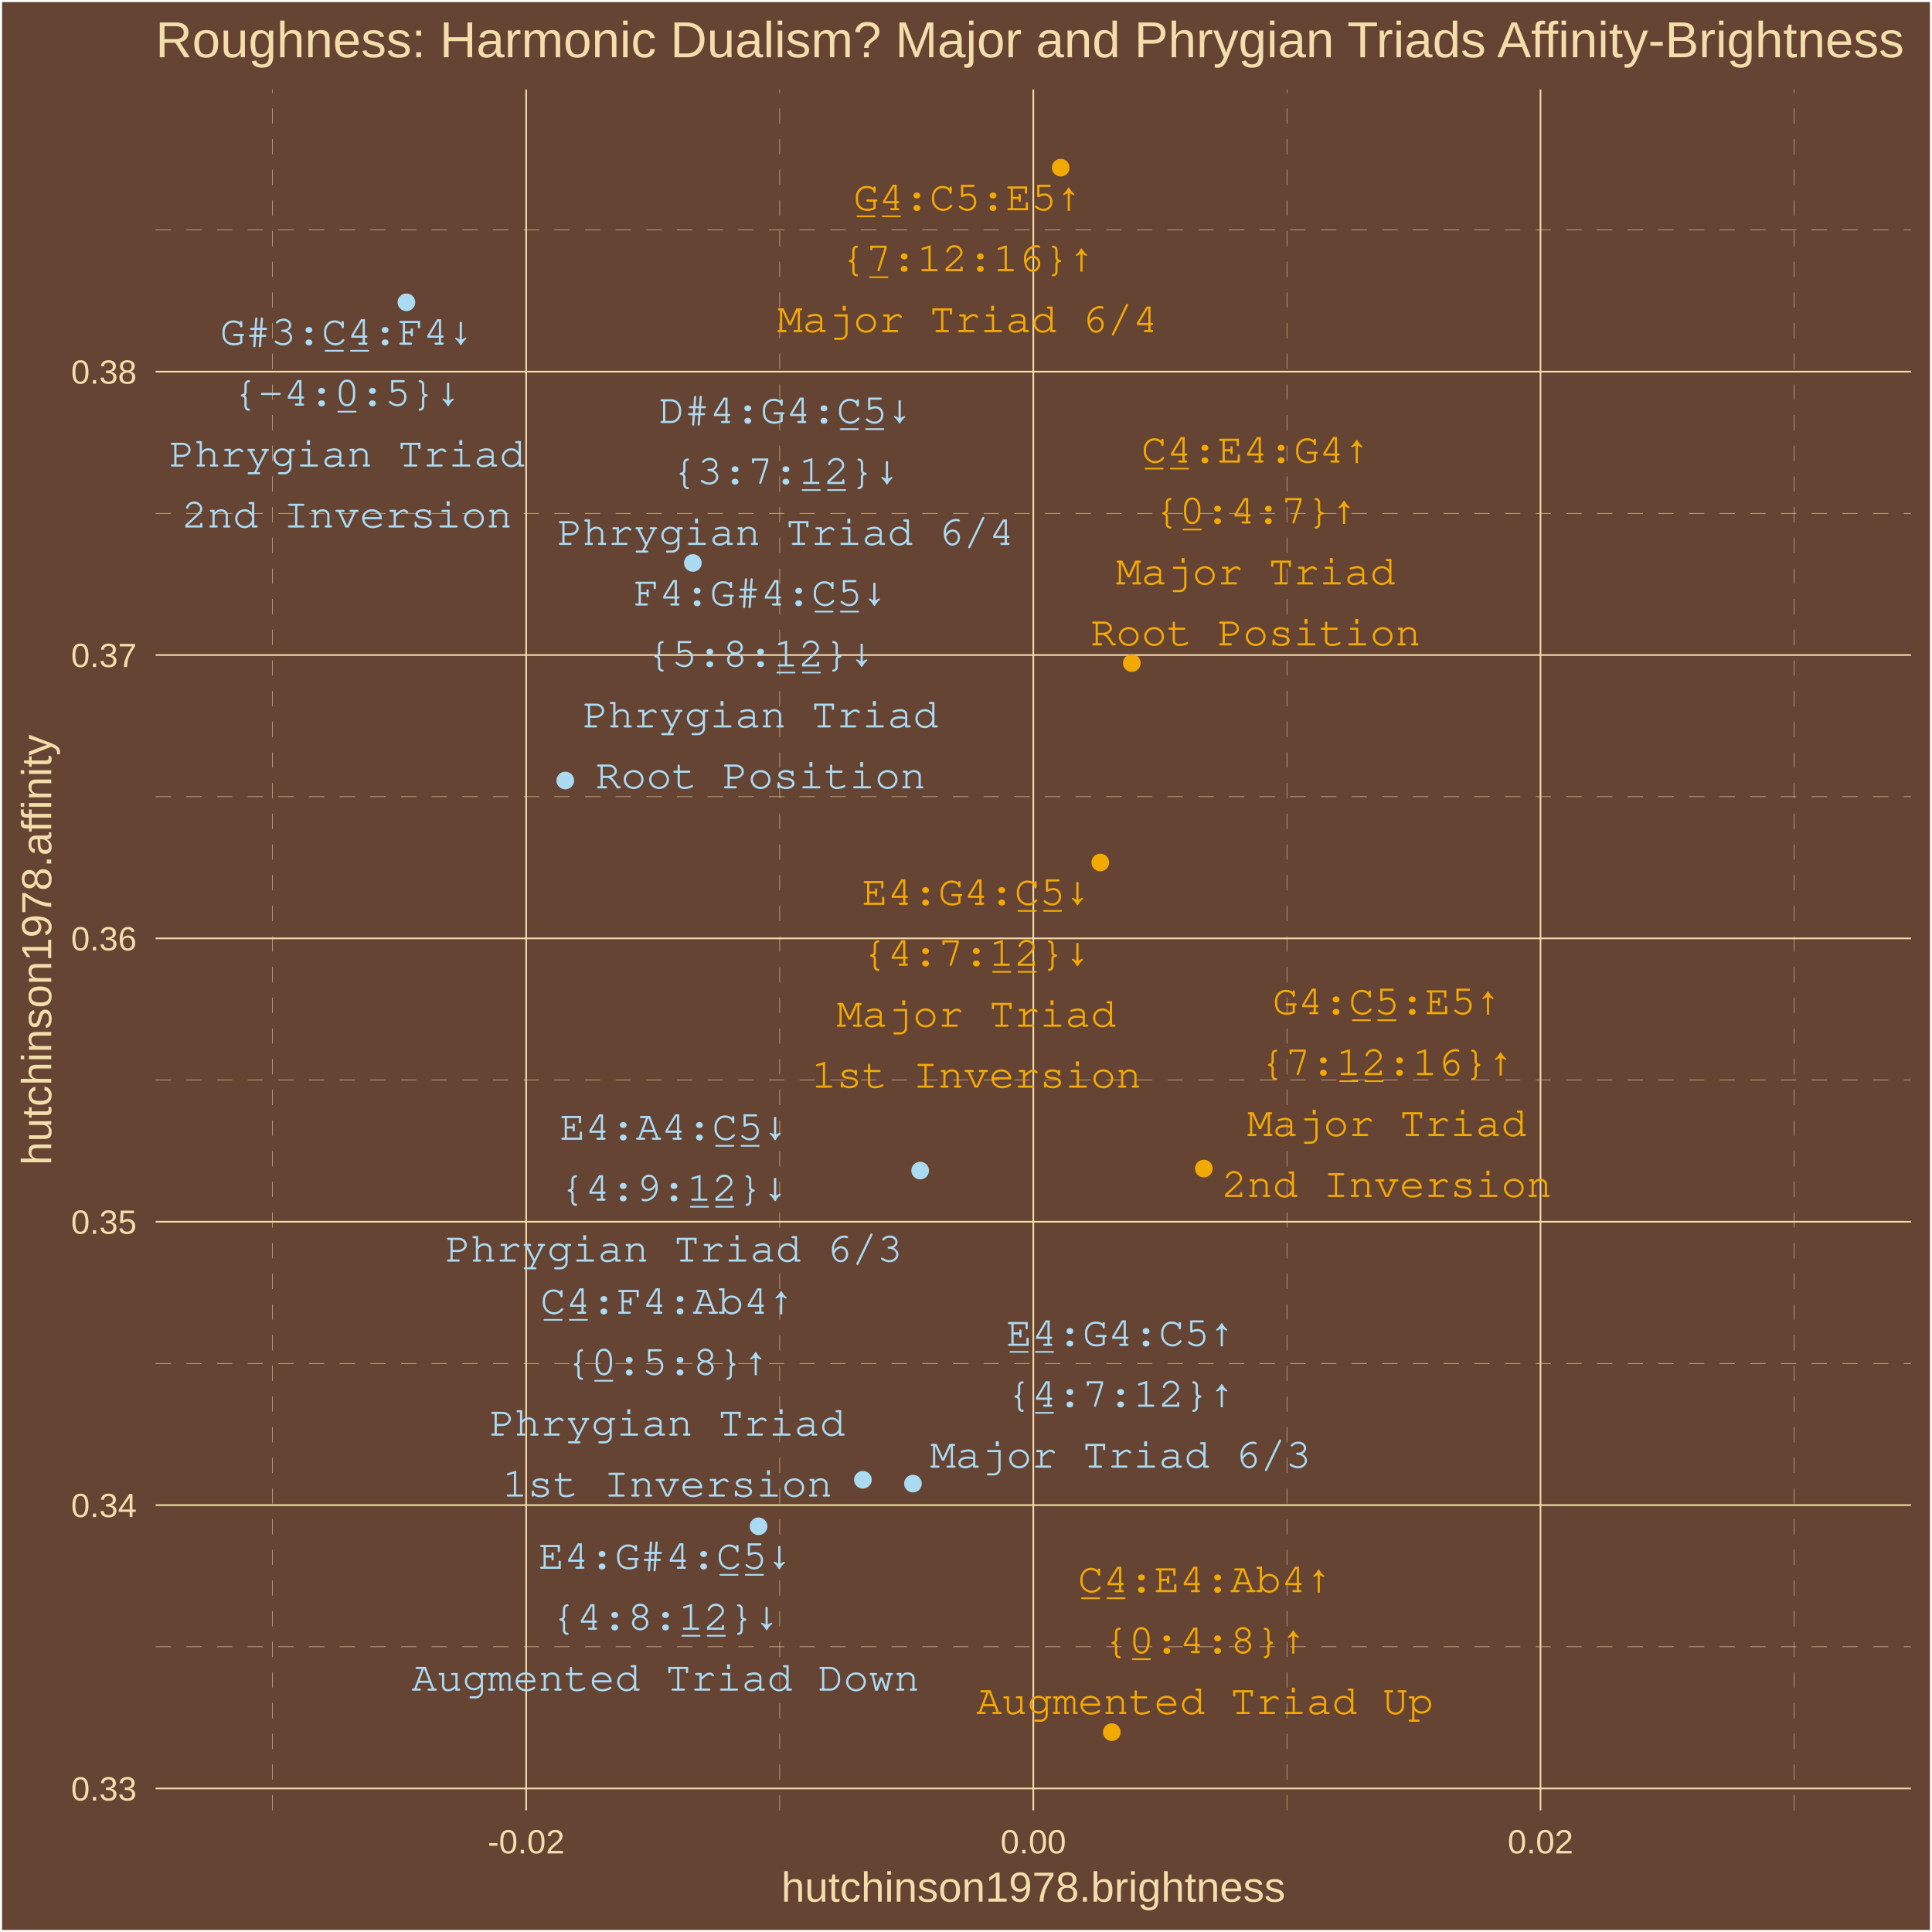
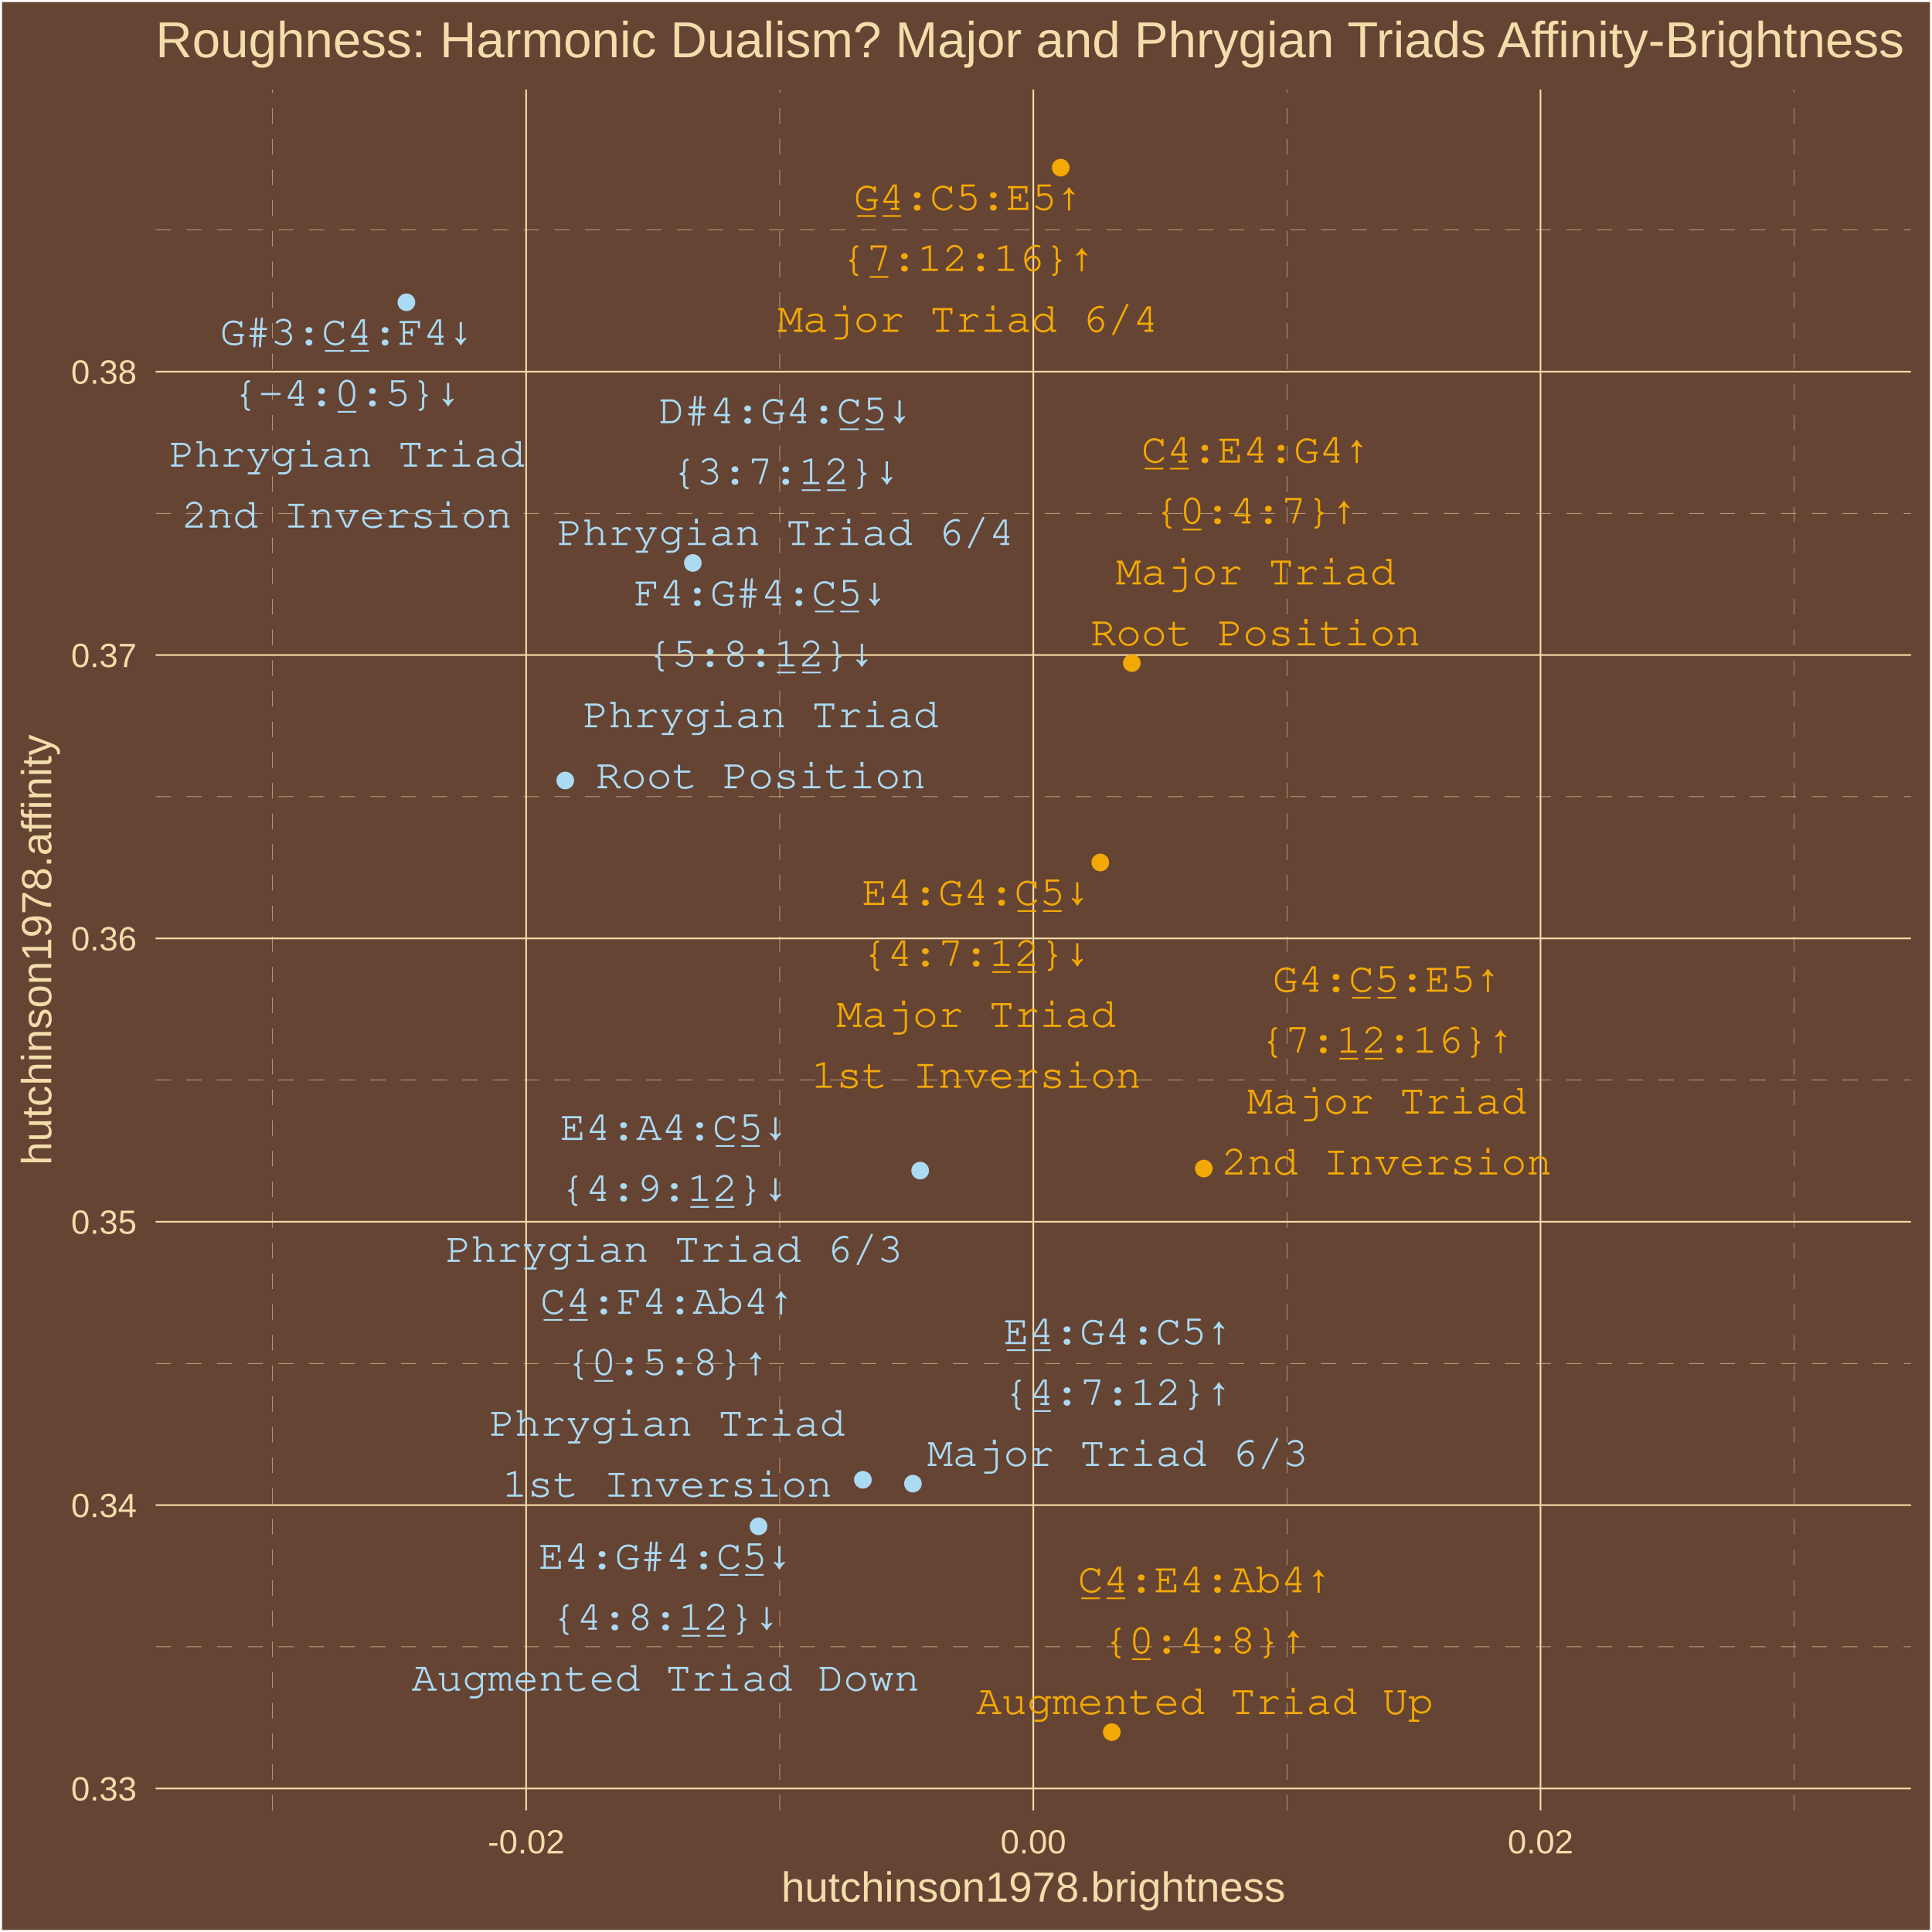
<svg xmlns="http://www.w3.org/2000/svg" class="svglite" width="504.00pt" height="504.00pt" viewBox="0 0 504.00 504.00">
  <defs>
    <style type="text/css">
    .svglite line, .svglite polyline, .svglite polygon, .svglite path, .svglite rect, .svglite circle {
      fill: none;
      stroke: #000000;
      stroke-linecap: round;
      stroke-linejoin: round;
      stroke-miterlimit: 10.00;
    }
    .svglite text {
      white-space: pre;
    }
  </style>
  </defs>
  <rect width="100%" height="100%" style="stroke: none; fill: #664433;" />
  <defs>
    <clipPath id="cpMC4wMHw1MDQuMDB8MC4wMHw1MDQuMDA=">
      <rect x="0.00" y="0.00" width="504.00" height="504.00" />
    </clipPath>
  </defs>
  <g clip-path="url(#cpMC4wMHw1MDQuMDB8MC4wMHw1MDQuMDA=)">
    <rect x="0.00" y="-0" width="504.00" height="504.00" style="stroke-width: 1.07; stroke: #FFFFFF; fill: #664433;" />
  </g>
  <defs>
    <clipPath id="cpNDAuNjB8NDk4LjUyfDIzLjM0fDQ3Mi4yNw==">
      <rect x="40.60" y="23.34" width="457.92" height="448.93" />
    </clipPath>
  </defs>
  <g clip-path="url(#cpNDAuNjB8NDk4LjUyfDIzLjM0fDQ3Mi4yNw==)">
    <rect x="40.60" y="23.34" width="457.92" height="448.93" style="stroke-width: 1.07; stroke: none; fill: #664433;" />
    <polyline points="40.60,429.59 498.52,429.59 " style="stroke-width: 0.11; stroke: #F3DDAB; stroke-dasharray: 4.00,4.00; stroke-linecap: butt;" />
    <polyline points="40.60,355.67 498.52,355.67 " style="stroke-width: 0.11; stroke: #F3DDAB; stroke-dasharray: 4.00,4.00; stroke-linecap: butt;" />
    <polyline points="40.60,281.75 498.52,281.75 " style="stroke-width: 0.11; stroke: #F3DDAB; stroke-dasharray: 4.00,4.00; stroke-linecap: butt;" />
    <polyline points="40.60,207.83 498.52,207.83 " style="stroke-width: 0.11; stroke: #F3DDAB; stroke-dasharray: 4.00,4.00; stroke-linecap: butt;" />
    <polyline points="40.60,133.91 498.52,133.91 " style="stroke-width: 0.11; stroke: #F3DDAB; stroke-dasharray: 4.00,4.00; stroke-linecap: butt;" />
    <polyline points="40.60,59.99 498.52,59.99 " style="stroke-width: 0.11; stroke: #F3DDAB; stroke-dasharray: 4.00,4.00; stroke-linecap: butt;" />
    <polyline points="71.11,472.27 71.11,23.34 " style="stroke-width: 0.11; stroke: #F3DDAB; stroke-dasharray: 4.00,4.00; stroke-linecap: butt;" />
    <polyline points="203.41,472.27 203.41,23.34 " style="stroke-width: 0.11; stroke: #F3DDAB; stroke-dasharray: 4.00,4.00; stroke-linecap: butt;" />
    <polyline points="335.71,472.27 335.71,23.34 " style="stroke-width: 0.11; stroke: #F3DDAB; stroke-dasharray: 4.00,4.00; stroke-linecap: butt;" />
    <polyline points="468.02,472.27 468.02,23.34 " style="stroke-width: 0.11; stroke: #F3DDAB; stroke-dasharray: 4.00,4.00; stroke-linecap: butt;" />
    <polyline points="40.60,466.55 498.52,466.55 " style="stroke-width: 0.43; stroke: #F3DDAB; stroke-linecap: butt;" />
    <polyline points="40.60,392.63 498.52,392.63 " style="stroke-width: 0.43; stroke: #F3DDAB; stroke-linecap: butt;" />
    <polyline points="40.60,318.71 498.52,318.71 " style="stroke-width: 0.43; stroke: #F3DDAB; stroke-linecap: butt;" />
    <polyline points="40.60,244.79 498.52,244.79 " style="stroke-width: 0.43; stroke: #F3DDAB; stroke-linecap: butt;" />
    <polyline points="40.60,170.87 498.52,170.87 " style="stroke-width: 0.43; stroke: #F3DDAB; stroke-linecap: butt;" />
    <polyline points="40.60,96.95 498.52,96.95 " style="stroke-width: 0.43; stroke: #F3DDAB; stroke-linecap: butt;" />
    <polyline points="137.26,472.27 137.26,23.34 " style="stroke-width: 0.43; stroke: #F3DDAB; stroke-linecap: butt;" />
    <polyline points="269.56,472.27 269.56,23.34 " style="stroke-width: 0.43; stroke: #F3DDAB; stroke-linecap: butt;" />
    <polyline points="401.87,472.27 401.87,23.34 " style="stroke-width: 0.43; stroke: #F3DDAB; stroke-linecap: butt;" />
    <circle cx="295.26" cy="172.98" r="1.95" style="stroke-width: 0.71; stroke: #F3A904; fill: #F3A904;" />
    <circle cx="287.03" cy="225.00" r="1.95" style="stroke-width: 0.71; stroke: #F3A904; fill: #F3A904;" />
    <circle cx="314.04" cy="304.84" r="1.95" style="stroke-width: 0.71; stroke: #F3A904; fill: #F3A904;" />
    <circle cx="238.16" cy="387.03" r="1.95" style="stroke-width: 0.71; stroke: #ABDAF3; fill: #ABDAF3;" />
    <circle cx="276.71" cy="43.74" r="1.95" style="stroke-width: 0.71; stroke: #F3A904; fill: #F3A904;" />
    <circle cx="290.03" cy="451.86" r="1.95" style="stroke-width: 0.71; stroke: #F3A904; fill: #F3A904;" />
    <circle cx="197.88" cy="398.16" r="1.95" style="stroke-width: 0.71; stroke: #ABDAF3; fill: #ABDAF3;" />
    <circle cx="147.46" cy="203.61" r="1.95" style="stroke-width: 0.71; stroke: #ABDAF3; fill: #ABDAF3;" />
    <circle cx="225.10" cy="386.03" r="1.95" style="stroke-width: 0.71; stroke: #ABDAF3; fill: #ABDAF3;" />
    <circle cx="106.02" cy="78.86" r="1.95" style="stroke-width: 0.71; stroke: #ABDAF3; fill: #ABDAF3;" />
    <circle cx="240.04" cy="305.37" r="1.95" style="stroke-width: 0.71; stroke: #ABDAF3; fill: #ABDAF3;" />
    <circle cx="180.74" cy="146.86" r="1.95" style="stroke-width: 0.71; stroke: #ABDAF3; fill: #ABDAF3;" />
-     <text x="327.56" y="120.67" text-anchor="middle" style="font-size: 11.04px; font-weight: 0;fill: #F3A904; font-family: &quot;Courier&quot;;" textLength="59.55px" lengthAdjust="spacingAndGlyphs">C̲4̲:E4:G4↑</text>
-     <text x="327.56" y="136.56" text-anchor="middle" style="font-size: 11.04px; font-weight: 0;fill: #F3A904; font-family: &quot;Courier&quot;;" textLength="52.93px" lengthAdjust="spacingAndGlyphs">{0̲:4:7}↑</text>
-     <text x="327.56" y="152.46" text-anchor="middle" style="font-size: 11.04px; font-weight: 0;fill: #F3A904; font-family: &quot;Courier&quot;;" textLength="72.78px" lengthAdjust="spacingAndGlyphs">Major Triad</text>
-     <text x="327.56" y="168.36" text-anchor="middle" style="font-size: 11.04px; font-weight: 0;fill: #F3A904; font-family: &quot;Courier&quot;;" textLength="86.02px" lengthAdjust="spacingAndGlyphs">Root Position</text>
-     <text x="254.69" y="236.05" text-anchor="middle" style="font-size: 11.04px; font-weight: 0;fill: #F3A904; font-family: &quot;Courier&quot;;" textLength="59.55px" lengthAdjust="spacingAndGlyphs">E4:G4:C̲5̲↓</text>
-     <text x="254.69" y="251.95" text-anchor="middle" style="font-size: 11.04px; font-weight: 0;fill: #F3A904; font-family: &quot;Courier&quot;;" textLength="59.55px" lengthAdjust="spacingAndGlyphs">{4:7:1̲2̲}↓</text>
-     <text x="254.69" y="267.84" text-anchor="middle" style="font-size: 11.04px; font-weight: 0;fill: #F3A904; font-family: &quot;Courier&quot;;" textLength="72.78px" lengthAdjust="spacingAndGlyphs">Major Triad</text>
-     <text x="254.69" y="283.74" text-anchor="middle" style="font-size: 11.04px; font-weight: 0;fill: #F3A904; font-family: &quot;Courier&quot;;" textLength="86.02px" lengthAdjust="spacingAndGlyphs">1st Inversion</text>
-     <text x="361.78" y="264.57" text-anchor="middle" style="font-size: 11.04px; font-weight: 0;fill: #F3A904; font-family: &quot;Courier&quot;;" textLength="59.55px" lengthAdjust="spacingAndGlyphs">G4:C̲5̲:E5↑</text>
-     <text x="361.78" y="280.46" text-anchor="middle" style="font-size: 11.04px; font-weight: 0;fill: #F3A904; font-family: &quot;Courier&quot;;" textLength="66.17px" lengthAdjust="spacingAndGlyphs">{7:1̲2̲:16}↑</text>
-     <text x="361.78" y="296.36" text-anchor="middle" style="font-size: 11.04px; font-weight: 0;fill: #F3A904; font-family: &quot;Courier&quot;;" textLength="72.78px" lengthAdjust="spacingAndGlyphs">Major Triad</text>
-     <text x="361.78" y="312.26" text-anchor="middle" style="font-size: 11.04px; font-weight: 0;fill: #F3A904; font-family: &quot;Courier&quot;;" textLength="86.02px" lengthAdjust="spacingAndGlyphs">2nd Inversion</text>
-     <text x="292.34" y="351.09" text-anchor="middle" style="font-size: 11.04px; font-weight: 0;fill: #ABDAF3; font-family: &quot;Courier&quot;;" textLength="59.55px" lengthAdjust="spacingAndGlyphs">E̲4̲:G4:C5↑</text>
-     <text x="292.34" y="366.98" text-anchor="middle" style="font-size: 11.04px; font-weight: 0;fill: #ABDAF3; font-family: &quot;Courier&quot;;" textLength="59.55px" lengthAdjust="spacingAndGlyphs">{4̲:7:12}↑</text>
-     <text x="292.34" y="382.88" text-anchor="middle" style="font-size: 11.04px; font-weight: 0;fill: #ABDAF3; font-family: &quot;Courier&quot;;" textLength="99.25px" lengthAdjust="spacingAndGlyphs">Major Triad 6/3</text>
-     <text x="252.42" y="54.85" text-anchor="middle" style="font-size: 11.04px; font-weight: 0;fill: #F3A904; font-family: &quot;Courier&quot;;" textLength="59.55px" lengthAdjust="spacingAndGlyphs">G̲4̲:C5:E5↑</text>
-     <text x="252.42" y="70.74" text-anchor="middle" style="font-size: 11.04px; font-weight: 0;fill: #F3A904; font-family: &quot;Courier&quot;;" textLength="66.17px" lengthAdjust="spacingAndGlyphs">{7̲:12:16}↑</text>
-     <text x="252.42" y="86.64" text-anchor="middle" style="font-size: 11.04px; font-weight: 0;fill: #F3A904; font-family: &quot;Courier&quot;;" textLength="99.25px" lengthAdjust="spacingAndGlyphs">Major Triad 6/4</text>
-     <text x="314.32" y="415.35" text-anchor="middle" style="font-size: 11.04px; font-weight: 0;fill: #F3A904; font-family: &quot;Courier&quot;;" textLength="66.17px" lengthAdjust="spacingAndGlyphs">C̲4̲:E4:Ab4↑</text>
-     <text x="314.32" y="431.25" text-anchor="middle" style="font-size: 11.04px; font-weight: 0;fill: #F3A904; font-family: &quot;Courier&quot;;" textLength="52.93px" lengthAdjust="spacingAndGlyphs">{0̲:4:8}↑</text>
-     <text x="314.32" y="447.14" text-anchor="middle" style="font-size: 11.04px; font-weight: 0;fill: #F3A904; font-family: &quot;Courier&quot;;" textLength="119.10px" lengthAdjust="spacingAndGlyphs">Augmented Triad Up</text>
-     <text x="173.61" y="409.25" text-anchor="middle" style="font-size: 11.04px; font-weight: 0;fill: #ABDAF3; font-family: &quot;Courier&quot;;" textLength="66.17px" lengthAdjust="spacingAndGlyphs">E4:G#4:C̲5̲↓</text>
-     <text x="173.61" y="425.15" text-anchor="middle" style="font-size: 11.04px; font-weight: 0;fill: #ABDAF3; font-family: &quot;Courier&quot;;" textLength="59.55px" lengthAdjust="spacingAndGlyphs">{4:8:1̲2̲}↓</text>
-     <text x="173.61" y="441.05" text-anchor="middle" style="font-size: 11.04px; font-weight: 0;fill: #ABDAF3; font-family: &quot;Courier&quot;;" textLength="132.34px" lengthAdjust="spacingAndGlyphs">Augmented Triad Down</text>
-     <text x="198.41" y="157.97" text-anchor="middle" style="font-size: 11.04px; font-weight: 0;fill: #ABDAF3; font-family: &quot;Courier&quot;;" textLength="66.17px" lengthAdjust="spacingAndGlyphs">F4:G#4:C̲5̲↓</text>
-     <text x="198.41" y="173.87" text-anchor="middle" style="font-size: 11.04px; font-weight: 0;fill: #ABDAF3; font-family: &quot;Courier&quot;;" textLength="59.55px" lengthAdjust="spacingAndGlyphs">{5:8:1̲2̲}↓</text>
-     <text x="198.41" y="189.77" text-anchor="middle" style="font-size: 11.04px; font-weight: 0;fill: #ABDAF3; font-family: &quot;Courier&quot;;" textLength="92.64px" lengthAdjust="spacingAndGlyphs">Phrygian Triad</text>
-     <text x="198.41" y="205.66" text-anchor="middle" style="font-size: 11.04px; font-weight: 0;fill: #ABDAF3; font-family: &quot;Courier&quot;;" textLength="86.02px" lengthAdjust="spacingAndGlyphs">Root Position</text>
-     <text x="174.08" y="342.73" text-anchor="middle" style="font-size: 11.04px; font-weight: 0;fill: #ABDAF3; font-family: &quot;Courier&quot;;" textLength="66.17px" lengthAdjust="spacingAndGlyphs">C̲4̲:F4:Ab4↑</text>
-     <text x="174.08" y="358.62" text-anchor="middle" style="font-size: 11.04px; font-weight: 0;fill: #ABDAF3; font-family: &quot;Courier&quot;;" textLength="52.93px" lengthAdjust="spacingAndGlyphs">{0̲:5:8}↑</text>
-     <text x="174.08" y="374.52" text-anchor="middle" style="font-size: 11.04px; font-weight: 0;fill: #ABDAF3; font-family: &quot;Courier&quot;;" textLength="92.64px" lengthAdjust="spacingAndGlyphs">Phrygian Triad</text>
-     <text x="174.08" y="390.42" text-anchor="middle" style="font-size: 11.04px; font-weight: 0;fill: #ABDAF3; font-family: &quot;Courier&quot;;" textLength="86.02px" lengthAdjust="spacingAndGlyphs">1st Inversion</text>
-     <text x="90.52" y="89.93" text-anchor="middle" style="font-size: 11.04px; font-weight: 0;fill: #ABDAF3; font-family: &quot;Courier&quot;;" textLength="66.17px" lengthAdjust="spacingAndGlyphs">G#3:C̲4̲:F4↓</text>
-     <text x="90.52" y="105.82" text-anchor="middle" style="font-size: 11.04px; font-weight: 0;fill: #ABDAF3; font-family: &quot;Courier&quot;;" textLength="59.55px" lengthAdjust="spacingAndGlyphs">{-4:0̲:5}↓</text>
-     <text x="90.52" y="121.72" text-anchor="middle" style="font-size: 11.04px; font-weight: 0;fill: #ABDAF3; font-family: &quot;Courier&quot;;" textLength="92.64px" lengthAdjust="spacingAndGlyphs">Phrygian Triad</text>
-     <text x="90.52" y="137.62" text-anchor="middle" style="font-size: 11.04px; font-weight: 0;fill: #ABDAF3; font-family: &quot;Courier&quot;;" textLength="86.02px" lengthAdjust="spacingAndGlyphs">2nd Inversion</text>
-     <text x="175.82" y="297.33" text-anchor="middle" style="font-size: 11.04px; font-weight: 0;fill: #ABDAF3; font-family: &quot;Courier&quot;;" textLength="59.55px" lengthAdjust="spacingAndGlyphs">E4:A4:C̲5̲↓</text>
-     <text x="175.82" y="313.23" text-anchor="middle" style="font-size: 11.04px; font-weight: 0;fill: #ABDAF3; font-family: &quot;Courier&quot;;" textLength="59.55px" lengthAdjust="spacingAndGlyphs">{4:9:1̲2̲}↓</text>
-     <text x="175.82" y="329.12" text-anchor="middle" style="font-size: 11.04px; font-weight: 0;fill: #ABDAF3; font-family: &quot;Courier&quot;;" textLength="119.10px" lengthAdjust="spacingAndGlyphs">Phrygian Triad 6/3</text>
-     <text x="205.00" y="110.37" text-anchor="middle" style="font-size: 11.04px; font-weight: 0;fill: #ABDAF3; font-family: &quot;Courier&quot;;" textLength="66.17px" lengthAdjust="spacingAndGlyphs">D#4:G4:C̲5̲↓</text>
-     <text x="205.00" y="126.26" text-anchor="middle" style="font-size: 11.04px; font-weight: 0;fill: #ABDAF3; font-family: &quot;Courier&quot;;" textLength="59.55px" lengthAdjust="spacingAndGlyphs">{3:7:1̲2̲}↓</text>
-     <text x="205.00" y="142.16" text-anchor="middle" style="font-size: 11.04px; font-weight: 0;fill: #ABDAF3; font-family: &quot;Courier&quot;;" textLength="119.10px" lengthAdjust="spacingAndGlyphs">Phrygian Triad 6/4</text>
+     <text x="327.55" y="120.67" text-anchor="middle" style="font-size: 11.04px; font-weight: 0;fill: #F3A904; font-family: &quot;Courier&quot;;" textLength="59.55px" lengthAdjust="spacingAndGlyphs">C̲4̲:E4:G4↑</text>
+     <text x="327.55" y="136.56" text-anchor="middle" style="font-size: 11.04px; font-weight: 0;fill: #F3A904; font-family: &quot;Courier&quot;;" textLength="52.93px" lengthAdjust="spacingAndGlyphs">{0̲:4:7}↑</text>
+     <text x="327.55" y="152.46" text-anchor="middle" style="font-size: 11.04px; font-weight: 0;fill: #F3A904; font-family: &quot;Courier&quot;;" textLength="72.78px" lengthAdjust="spacingAndGlyphs">Major Triad</text>
+     <text x="327.55" y="168.36" text-anchor="middle" style="font-size: 11.04px; font-weight: 0;fill: #F3A904; font-family: &quot;Courier&quot;;" textLength="86.02px" lengthAdjust="spacingAndGlyphs">Root Position</text>
+     <text x="254.65" y="236.09" text-anchor="middle" style="font-size: 11.04px; font-weight: 0;fill: #F3A904; font-family: &quot;Courier&quot;;" textLength="59.55px" lengthAdjust="spacingAndGlyphs">E4:G4:C̲5̲↓</text>
+     <text x="254.65" y="251.99" text-anchor="middle" style="font-size: 11.04px; font-weight: 0;fill: #F3A904; font-family: &quot;Courier&quot;;" textLength="59.55px" lengthAdjust="spacingAndGlyphs">{4:7:1̲2̲}↓</text>
+     <text x="254.65" y="267.89" text-anchor="middle" style="font-size: 11.04px; font-weight: 0;fill: #F3A904; font-family: &quot;Courier&quot;;" textLength="72.78px" lengthAdjust="spacingAndGlyphs">Major Triad</text>
+     <text x="254.65" y="283.78" text-anchor="middle" style="font-size: 11.04px; font-weight: 0;fill: #F3A904; font-family: &quot;Courier&quot;;" textLength="86.02px" lengthAdjust="spacingAndGlyphs">1st Inversion</text>
+     <text x="361.77" y="258.71" text-anchor="middle" style="font-size: 11.04px; font-weight: 0;fill: #F3A904; font-family: &quot;Courier&quot;;" textLength="59.55px" lengthAdjust="spacingAndGlyphs">G4:C̲5̲:E5↑</text>
+     <text x="361.77" y="274.61" text-anchor="middle" style="font-size: 11.04px; font-weight: 0;fill: #F3A904; font-family: &quot;Courier&quot;;" textLength="66.17px" lengthAdjust="spacingAndGlyphs">{7:1̲2̲:16}↑</text>
+     <text x="361.77" y="290.51" text-anchor="middle" style="font-size: 11.04px; font-weight: 0;fill: #F3A904; font-family: &quot;Courier&quot;;" textLength="72.78px" lengthAdjust="spacingAndGlyphs">Major Triad</text>
+     <text x="361.77" y="306.40" text-anchor="middle" style="font-size: 11.04px; font-weight: 0;fill: #F3A904; font-family: &quot;Courier&quot;;" textLength="86.02px" lengthAdjust="spacingAndGlyphs">2nd Inversion</text>
+     <text x="291.58" y="350.64" text-anchor="middle" style="font-size: 11.04px; font-weight: 0;fill: #ABDAF3; font-family: &quot;Courier&quot;;" textLength="59.55px" lengthAdjust="spacingAndGlyphs">E̲4̲:G4:C5↑</text>
+     <text x="291.58" y="366.53" text-anchor="middle" style="font-size: 11.04px; font-weight: 0;fill: #ABDAF3; font-family: &quot;Courier&quot;;" textLength="59.55px" lengthAdjust="spacingAndGlyphs">{4̲:7:12}↑</text>
+     <text x="291.58" y="382.43" text-anchor="middle" style="font-size: 11.04px; font-weight: 0;fill: #ABDAF3; font-family: &quot;Courier&quot;;" textLength="99.25px" lengthAdjust="spacingAndGlyphs">Major Triad 6/3</text>
+     <text x="252.50" y="54.77" text-anchor="middle" style="font-size: 11.04px; font-weight: 0;fill: #F3A904; font-family: &quot;Courier&quot;;" textLength="59.55px" lengthAdjust="spacingAndGlyphs">G̲4̲:C5:E5↑</text>
+     <text x="252.50" y="70.67" text-anchor="middle" style="font-size: 11.04px; font-weight: 0;fill: #F3A904; font-family: &quot;Courier&quot;;" textLength="66.17px" lengthAdjust="spacingAndGlyphs">{7̲:12:16}↑</text>
+     <text x="252.50" y="86.57" text-anchor="middle" style="font-size: 11.04px; font-weight: 0;fill: #F3A904; font-family: &quot;Courier&quot;;" textLength="99.25px" lengthAdjust="spacingAndGlyphs">Major Triad 6/4</text>
+     <text x="314.29" y="415.37" text-anchor="middle" style="font-size: 11.04px; font-weight: 0;fill: #F3A904; font-family: &quot;Courier&quot;;" textLength="66.17px" lengthAdjust="spacingAndGlyphs">C̲4̲:E4:Ab4↑</text>
+     <text x="314.29" y="431.26" text-anchor="middle" style="font-size: 11.04px; font-weight: 0;fill: #F3A904; font-family: &quot;Courier&quot;;" textLength="52.93px" lengthAdjust="spacingAndGlyphs">{0̲:4:8}↑</text>
+     <text x="314.29" y="447.16" text-anchor="middle" style="font-size: 11.04px; font-weight: 0;fill: #F3A904; font-family: &quot;Courier&quot;;" textLength="119.10px" lengthAdjust="spacingAndGlyphs">Augmented Triad Up</text>
+     <text x="173.62" y="409.26" text-anchor="middle" style="font-size: 11.04px; font-weight: 0;fill: #ABDAF3; font-family: &quot;Courier&quot;;" textLength="66.17px" lengthAdjust="spacingAndGlyphs">E4:G#4:C̲5̲↓</text>
+     <text x="173.62" y="425.15" text-anchor="middle" style="font-size: 11.04px; font-weight: 0;fill: #ABDAF3; font-family: &quot;Courier&quot;;" textLength="59.55px" lengthAdjust="spacingAndGlyphs">{4:8:1̲2̲}↓</text>
+     <text x="173.62" y="441.05" text-anchor="middle" style="font-size: 11.04px; font-weight: 0;fill: #ABDAF3; font-family: &quot;Courier&quot;;" textLength="132.34px" lengthAdjust="spacingAndGlyphs">Augmented Triad Down</text>
+     <text x="198.47" y="157.95" text-anchor="middle" style="font-size: 11.04px; font-weight: 0;fill: #ABDAF3; font-family: &quot;Courier&quot;;" textLength="66.17px" lengthAdjust="spacingAndGlyphs">F4:G#4:C̲5̲↓</text>
+     <text x="198.47" y="173.85" text-anchor="middle" style="font-size: 11.04px; font-weight: 0;fill: #ABDAF3; font-family: &quot;Courier&quot;;" textLength="59.55px" lengthAdjust="spacingAndGlyphs">{5:8:1̲2̲}↓</text>
+     <text x="198.47" y="189.74" text-anchor="middle" style="font-size: 11.04px; font-weight: 0;fill: #ABDAF3; font-family: &quot;Courier&quot;;" textLength="92.64px" lengthAdjust="spacingAndGlyphs">Phrygian Triad</text>
+     <text x="198.47" y="205.64" text-anchor="middle" style="font-size: 11.04px; font-weight: 0;fill: #ABDAF3; font-family: &quot;Courier&quot;;" textLength="86.02px" lengthAdjust="spacingAndGlyphs">Root Position</text>
+     <text x="174.06" y="342.75" text-anchor="middle" style="font-size: 11.04px; font-weight: 0;fill: #ABDAF3; font-family: &quot;Courier&quot;;" textLength="66.17px" lengthAdjust="spacingAndGlyphs">C̲4̲:F4:Ab4↑</text>
+     <text x="174.06" y="358.65" text-anchor="middle" style="font-size: 11.04px; font-weight: 0;fill: #ABDAF3; font-family: &quot;Courier&quot;;" textLength="52.93px" lengthAdjust="spacingAndGlyphs">{0̲:5:8}↑</text>
+     <text x="174.06" y="374.55" text-anchor="middle" style="font-size: 11.04px; font-weight: 0;fill: #ABDAF3; font-family: &quot;Courier&quot;;" textLength="92.64px" lengthAdjust="spacingAndGlyphs">Phrygian Triad</text>
+     <text x="174.06" y="390.45" text-anchor="middle" style="font-size: 11.04px; font-weight: 0;fill: #ABDAF3; font-family: &quot;Courier&quot;;" textLength="86.02px" lengthAdjust="spacingAndGlyphs">1st Inversion</text>
+     <text x="90.52" y="89.95" text-anchor="middle" style="font-size: 11.04px; font-weight: 0;fill: #ABDAF3; font-family: &quot;Courier&quot;;" textLength="66.17px" lengthAdjust="spacingAndGlyphs">G#3:C̲4̲:F4↓</text>
+     <text x="90.52" y="105.85" text-anchor="middle" style="font-size: 11.04px; font-weight: 0;fill: #ABDAF3; font-family: &quot;Courier&quot;;" textLength="59.55px" lengthAdjust="spacingAndGlyphs">{-4:0̲:5}↓</text>
+     <text x="90.52" y="121.74" text-anchor="middle" style="font-size: 11.04px; font-weight: 0;fill: #ABDAF3; font-family: &quot;Courier&quot;;" textLength="92.64px" lengthAdjust="spacingAndGlyphs">Phrygian Triad</text>
+     <text x="90.52" y="137.64" text-anchor="middle" style="font-size: 11.04px; font-weight: 0;fill: #ABDAF3; font-family: &quot;Courier&quot;;" textLength="86.02px" lengthAdjust="spacingAndGlyphs">2nd Inversion</text>
+     <text x="175.90" y="297.38" text-anchor="middle" style="font-size: 11.04px; font-weight: 0;fill: #ABDAF3; font-family: &quot;Courier&quot;;" textLength="59.55px" lengthAdjust="spacingAndGlyphs">E4:A4:C̲5̲↓</text>
+     <text x="175.90" y="313.28" text-anchor="middle" style="font-size: 11.04px; font-weight: 0;fill: #ABDAF3; font-family: &quot;Courier&quot;;" textLength="59.55px" lengthAdjust="spacingAndGlyphs">{4:9:1̲2̲}↓</text>
+     <text x="175.90" y="329.18" text-anchor="middle" style="font-size: 11.04px; font-weight: 0;fill: #ABDAF3; font-family: &quot;Courier&quot;;" textLength="119.10px" lengthAdjust="spacingAndGlyphs">Phrygian Triad 6/3</text>
+     <text x="204.97" y="110.40" text-anchor="middle" style="font-size: 11.04px; font-weight: 0;fill: #ABDAF3; font-family: &quot;Courier&quot;;" textLength="66.17px" lengthAdjust="spacingAndGlyphs">D#4:G4:C̲5̲↓</text>
+     <text x="204.97" y="126.29" text-anchor="middle" style="font-size: 11.04px; font-weight: 0;fill: #ABDAF3; font-family: &quot;Courier&quot;;" textLength="59.55px" lengthAdjust="spacingAndGlyphs">{3:7:1̲2̲}↓</text>
+     <text x="204.97" y="142.19" text-anchor="middle" style="font-size: 11.04px; font-weight: 0;fill: #ABDAF3; font-family: &quot;Courier&quot;;" textLength="119.10px" lengthAdjust="spacingAndGlyphs">Phrygian Triad 6/4</text>
  </g>
  <g clip-path="url(#cpMC4wMHw1MDQuMDB8MC4wMHw1MDQuMDA=)">
    <text x="35.67" y="469.70" text-anchor="end" style="font-size: 8.80px;fill: #F3DDAB; font-family: &quot;Arial&quot;;" textLength="17.13px" lengthAdjust="spacingAndGlyphs">0.33</text>
    <text x="35.67" y="395.78" text-anchor="end" style="font-size: 8.80px;fill: #F3DDAB; font-family: &quot;Arial&quot;;" textLength="17.13px" lengthAdjust="spacingAndGlyphs">0.34</text>
    <text x="35.67" y="321.86" text-anchor="end" style="font-size: 8.80px;fill: #F3DDAB; font-family: &quot;Arial&quot;;" textLength="17.13px" lengthAdjust="spacingAndGlyphs">0.35</text>
    <text x="35.67" y="247.94" text-anchor="end" style="font-size: 8.80px;fill: #F3DDAB; font-family: &quot;Arial&quot;;" textLength="17.13px" lengthAdjust="spacingAndGlyphs">0.36</text>
    <text x="35.67" y="174.02" text-anchor="end" style="font-size: 8.80px;fill: #F3DDAB; font-family: &quot;Arial&quot;;" textLength="17.13px" lengthAdjust="spacingAndGlyphs">0.37</text>
    <text x="35.67" y="100.10" text-anchor="end" style="font-size: 8.80px;fill: #F3DDAB; font-family: &quot;Arial&quot;;" textLength="17.13px" lengthAdjust="spacingAndGlyphs">0.38</text>
    <text x="137.26" y="483.50" text-anchor="middle" style="font-size: 8.80px;fill: #F3DDAB; font-family: &quot;Arial&quot;;" textLength="20.06px" lengthAdjust="spacingAndGlyphs">-0.02</text>
    <text x="269.56" y="483.50" text-anchor="middle" style="font-size: 8.80px;fill: #F3DDAB; font-family: &quot;Arial&quot;;" textLength="17.13px" lengthAdjust="spacingAndGlyphs">0.00</text>
    <text x="401.87" y="483.50" text-anchor="middle" style="font-size: 8.80px;fill: #F3DDAB; font-family: &quot;Arial&quot;;" textLength="17.13px" lengthAdjust="spacingAndGlyphs">0.02</text>
    <text x="269.56" y="496.09" text-anchor="middle" style="font-size: 11.00px;fill: #F3DDAB; font-family: &quot;Arial&quot;;" textLength="131.51px" lengthAdjust="spacingAndGlyphs">hutchinson1978.brightness</text>
    <text transform="translate(13.37,247.80) rotate(-90)" text-anchor="middle" style="font-size: 11.00px;fill: #F3DDAB; font-family: &quot;Arial&quot;;" textLength="112.53px" lengthAdjust="spacingAndGlyphs">hutchinson1978.affinity</text>
    <text x="40.60" y="14.94" style="font-size: 13.20px;fill: #F3DDAB; font-family: &quot;Arial&quot;;" textLength="457.48px" lengthAdjust="spacingAndGlyphs">Roughness: Harmonic Dualism? Major and Phrygian Triads Affinity-Brightness</text>
  </g>
</svg>
